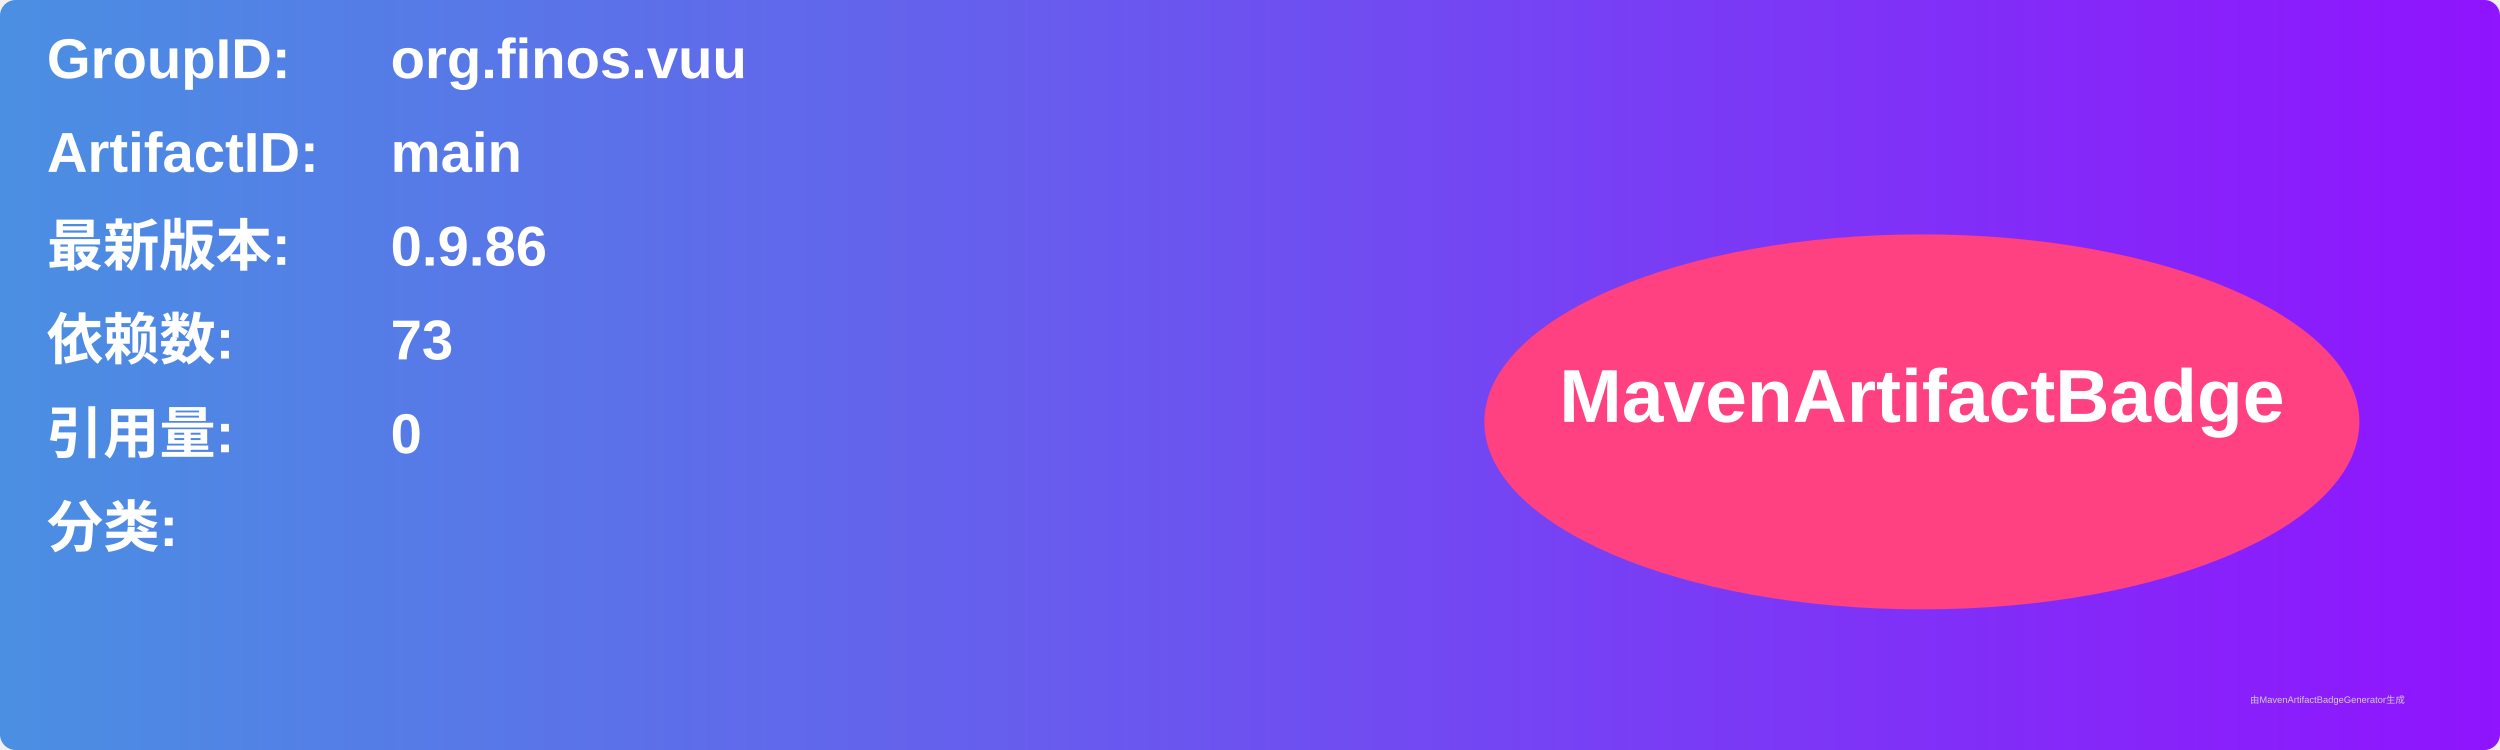
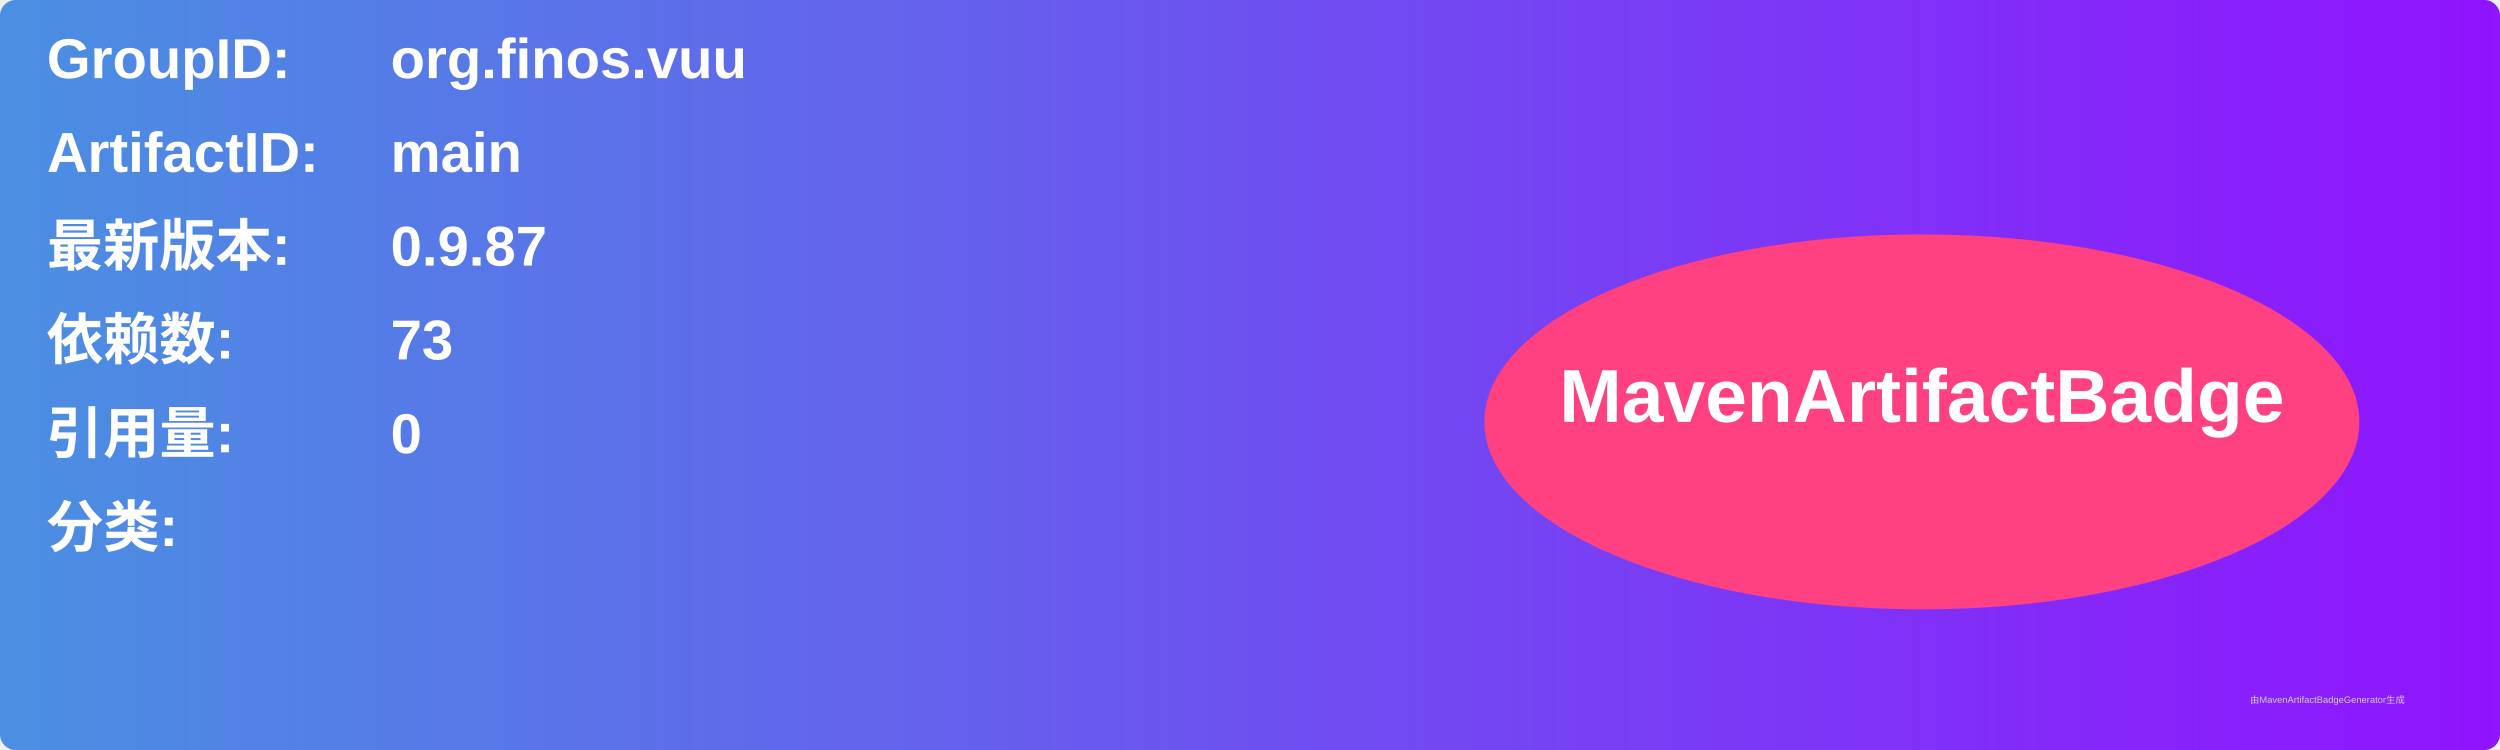
<svg xmlns="http://www.w3.org/2000/svg" width="800" height="240" viewBox="0 0 800 240">
  <linearGradient id="grad" x1="0%" y1="0%" x2="100%" y2="0%">
    <stop offset="0%" stop-color="#4a90e2" />
    <stop offset="100%" stop-color="#9013fe" />
  </linearGradient>
  <rect width="100%" height="100%" rx="5" ry="5" fill="url(#grad)" />
  <g transform="translate(15, 15)">
    <text x="0" y="10" font-family="Arial" font-size="18" fill="white" font-weight="bold" width="260">GroupID:</text>
    <text x="110" y="10" font-family="Arial" font-size="18" fill="white" font-weight="bold" width="460">org.finos.vuu</text>
    <text x="0" y="40" font-family="Arial" font-size="18" fill="white" font-weight="bold" width="260">ArtifactID:</text>
    <text x="110" y="40" font-family="Arial" font-size="18" fill="white" font-weight="bold" width="460">main</text>
    <text x="0" y="70" font-family="Arial" font-size="18" fill="white" font-weight="bold">最新版本:</text>
    <text x="110" y="70" font-family="Arial" font-size="18" fill="white" font-weight="bold">
-       <tspan font-weight="bold">0.9.86</tspan>
+       <tspan font-weight="bold">0.9.87</tspan>
    </text>
    <text x="0" y="100" font-family="Arial" font-size="18" fill="white" font-weight="bold">依赖数: </text>
    <text x="110" y="100" font-family="Arial" font-size="18" fill="white">
      <tspan font-weight="bold">73</tspan>
    </text>
    <text x="0" y="130" font-family="Arial" font-size="18" fill="white" font-weight="bold">引用量: </text>
    <text x="110" y="130" font-family="Arial" font-size="18" fill="white">
      <tspan font-weight="bold">0</tspan>
    </text>
    <text x="0" y="160" font-family="Arial" font-size="18" fill="white" font-weight="bold">分类:</text>
    <text x="10" y="190" font-family="Arial" font-size="10" fill="white">
      <tspan font-weight="bold" />
    </text>
    <ellipse cx="600" cy="120" rx="140" ry="60" fill="#ff4081" />
    <text x="600" y="120" text-anchor="middle" font-family="Arial" font-size="24" fill="white" font-weight="bold">MavenArtifactBadge</text>
  </g>
  <text x="720" y="225" font-family="Arial" font-size="3" fill="#d0d0d0">由MavenArtifactBadgeGenerator生成</text>
</svg>
